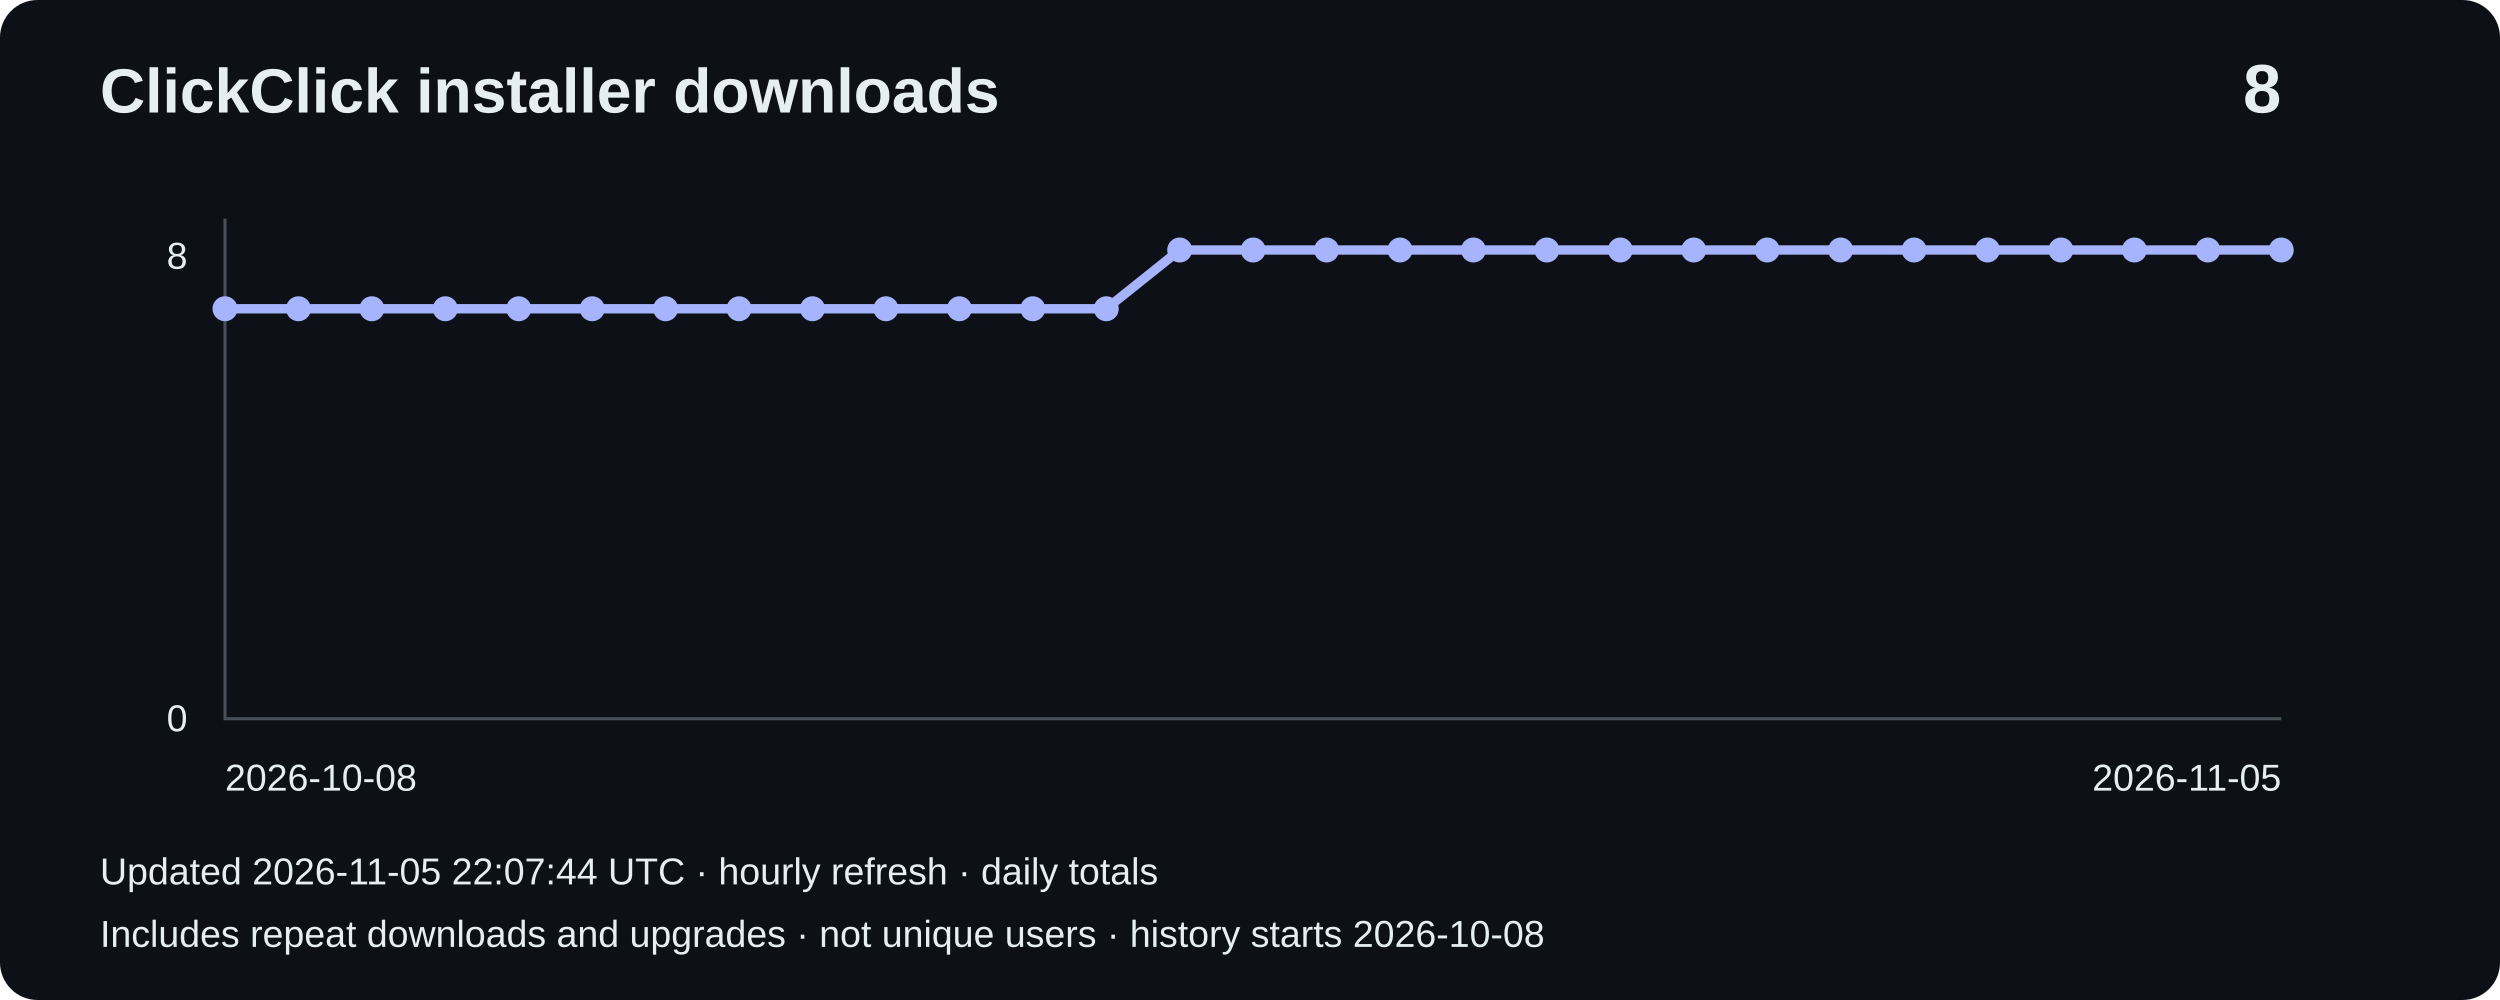
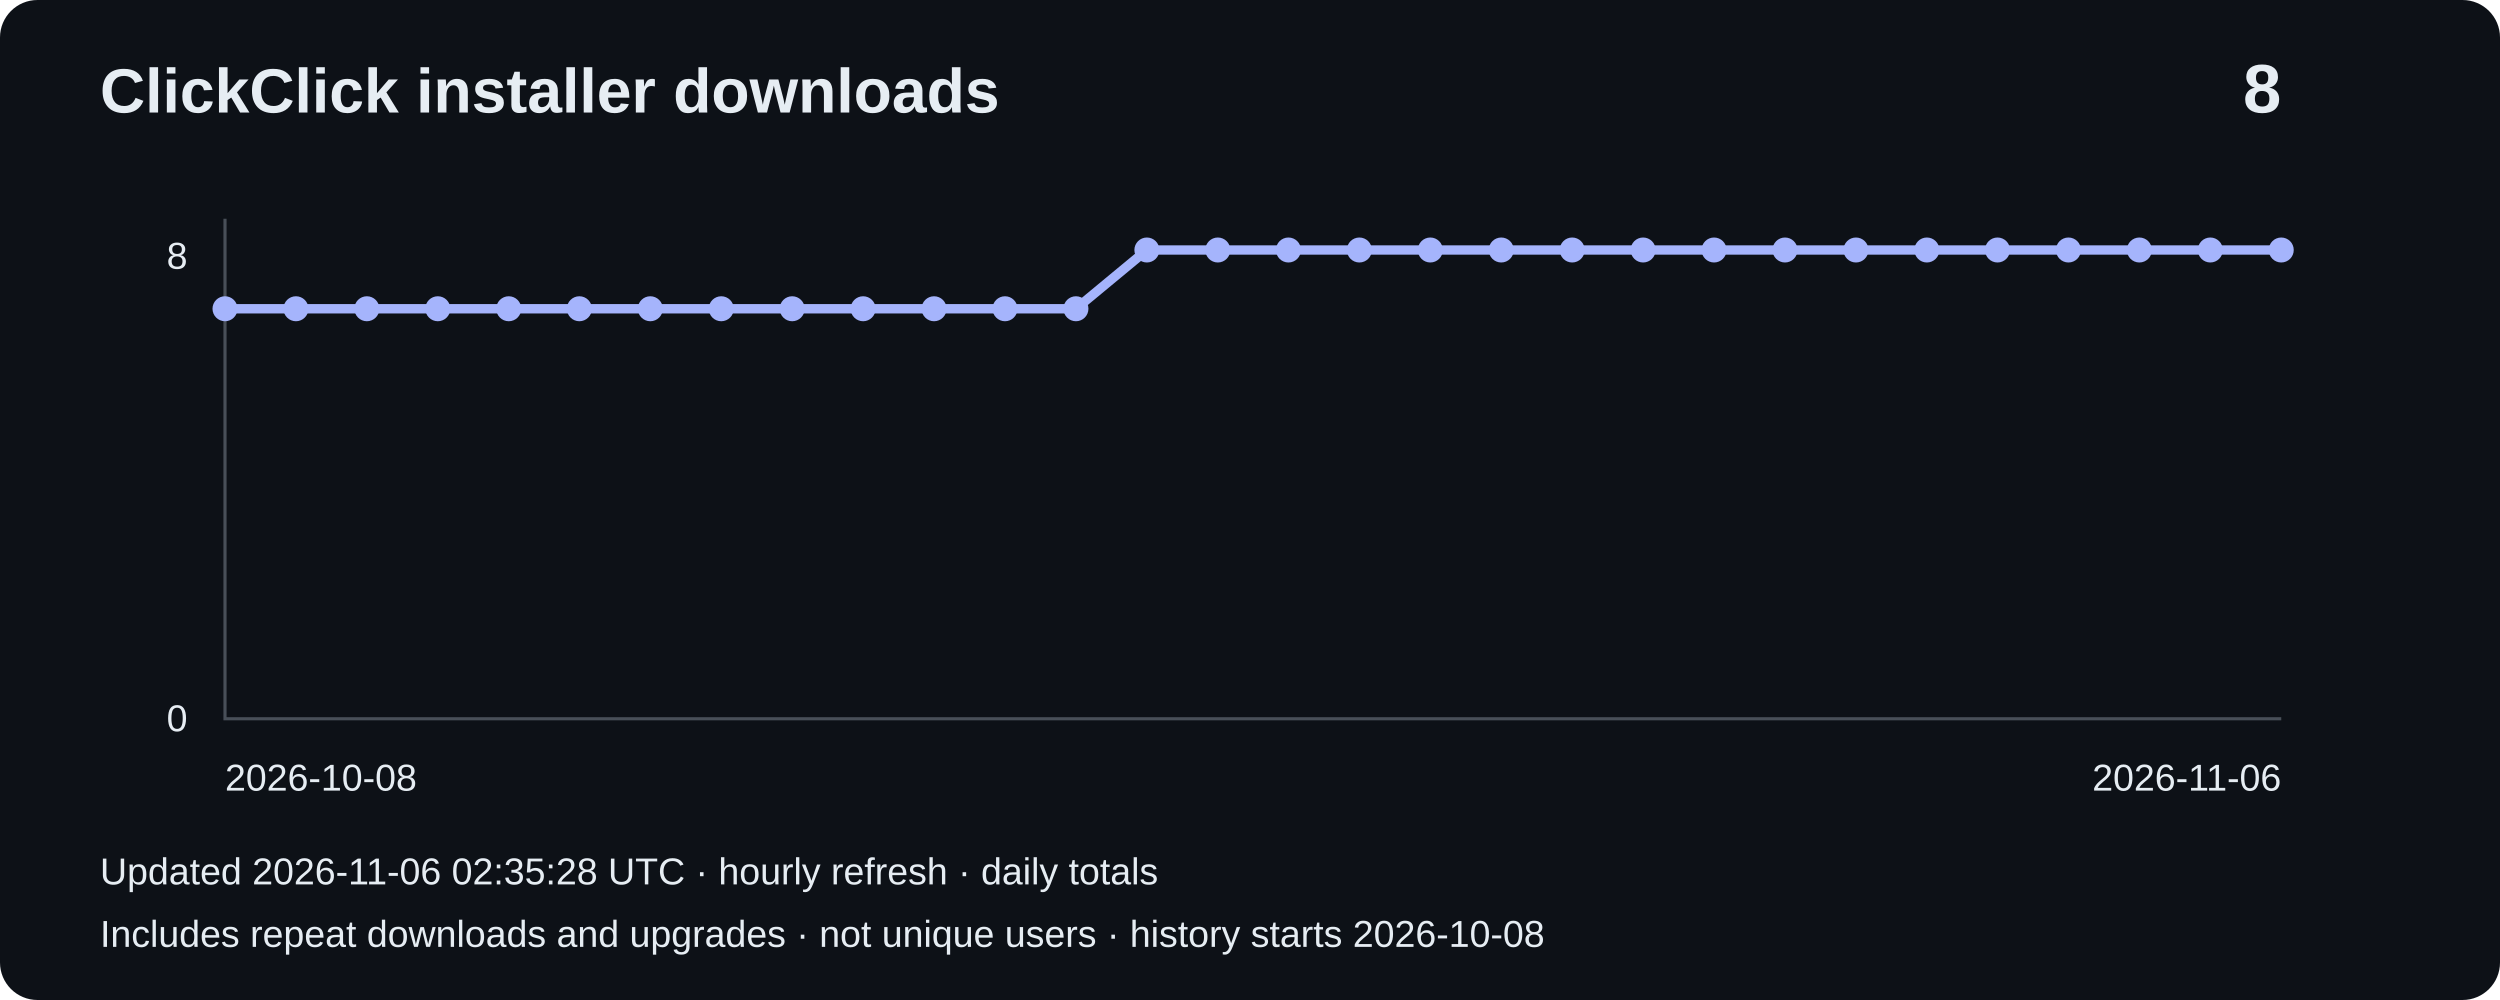
<svg xmlns="http://www.w3.org/2000/svg" width="800" height="320" viewBox="0 0 800 320" role="img" aria-label="Installer downloads: 8">
  <rect width="800" height="320" rx="12" fill="#0d1117" />
  <g font-family="Arial,sans-serif" fill="#e6edf3">
    <text x="32" y="36" font-size="20" font-weight="bold">ClickClick installer downloads</text>
    <text x="730" y="36" font-size="22" text-anchor="end" font-weight="bold">8</text>
    <path d="M72 70V230H730" fill="none" stroke="#484f58" />
    <text x="60" y="86" text-anchor="end" font-size="12">8</text>
    <text x="60" y="234" text-anchor="end" font-size="12">0</text>
-     <polyline points="72.0,98.8 95.5,98.8 119.0,98.8 142.5,98.8 166.0,98.8 189.5,98.8 213.0,98.8 236.5,98.8 260.0,98.8 283.5,98.8 307.0,98.8 330.5,98.8 354.0,98.8 377.5,80.0 401.0,80.0 424.5,80.0 448.0,80.0 471.5,80.0 495.0,80.0 518.5,80.0 542.0,80.0 565.5,80.0 589.0,80.0 612.5,80.0 636.0,80.0 659.5,80.0 683.0,80.0 706.5,80.0 730.0,80.0" fill="none" stroke="#a5b4fc" stroke-width="3" />
+     <polyline points="72.0,98.8 94.7,98.8 117.4,98.8 140.1,98.8 162.8,98.8 185.4,98.8 208.1,98.8 230.8,98.8 253.5,98.8 276.2,98.8 298.9,98.8 321.6,98.8 344.3,98.8 367.0,80.0 389.7,80.0 412.3,80.0 435.0,80.0 457.7,80.0 480.4,80.0 503.1,80.0 525.8,80.0 548.5,80.0 571.2,80.0 593.9,80.0 616.6,80.0 639.2,80.0 661.9,80.0 684.6,80.0 707.3,80.0 730.0,80.0" fill="none" stroke="#a5b4fc" stroke-width="3" />
    <circle cx="72.0" cy="98.8" r="4" fill="#a5b4fc" />
-     <circle cx="95.5" cy="98.8" r="4" fill="#a5b4fc" />
-     <circle cx="119.0" cy="98.8" r="4" fill="#a5b4fc" />
-     <circle cx="142.5" cy="98.8" r="4" fill="#a5b4fc" />
-     <circle cx="166.0" cy="98.8" r="4" fill="#a5b4fc" />
-     <circle cx="189.5" cy="98.8" r="4" fill="#a5b4fc" />
-     <circle cx="213.0" cy="98.8" r="4" fill="#a5b4fc" />
-     <circle cx="236.5" cy="98.8" r="4" fill="#a5b4fc" />
-     <circle cx="260.0" cy="98.8" r="4" fill="#a5b4fc" />
-     <circle cx="283.5" cy="98.8" r="4" fill="#a5b4fc" />
-     <circle cx="307.0" cy="98.8" r="4" fill="#a5b4fc" />
-     <circle cx="330.5" cy="98.8" r="4" fill="#a5b4fc" />
-     <circle cx="354.0" cy="98.8" r="4" fill="#a5b4fc" />
-     <circle cx="377.5" cy="80.0" r="4" fill="#a5b4fc" />
-     <circle cx="401.0" cy="80.0" r="4" fill="#a5b4fc" />
-     <circle cx="424.5" cy="80.0" r="4" fill="#a5b4fc" />
-     <circle cx="448.0" cy="80.0" r="4" fill="#a5b4fc" />
-     <circle cx="471.5" cy="80.0" r="4" fill="#a5b4fc" />
-     <circle cx="495.0" cy="80.0" r="4" fill="#a5b4fc" />
-     <circle cx="518.5" cy="80.0" r="4" fill="#a5b4fc" />
-     <circle cx="542.0" cy="80.0" r="4" fill="#a5b4fc" />
-     <circle cx="565.5" cy="80.0" r="4" fill="#a5b4fc" />
-     <circle cx="589.0" cy="80.0" r="4" fill="#a5b4fc" />
-     <circle cx="612.5" cy="80.0" r="4" fill="#a5b4fc" />
-     <circle cx="636.0" cy="80.0" r="4" fill="#a5b4fc" />
-     <circle cx="659.5" cy="80.0" r="4" fill="#a5b4fc" />
-     <circle cx="683.0" cy="80.0" r="4" fill="#a5b4fc" />
-     <circle cx="706.5" cy="80.0" r="4" fill="#a5b4fc" />
+     <circle cx="94.7" cy="98.8" r="4" fill="#a5b4fc" />
+     <circle cx="117.4" cy="98.8" r="4" fill="#a5b4fc" />
+     <circle cx="140.1" cy="98.8" r="4" fill="#a5b4fc" />
+     <circle cx="162.8" cy="98.8" r="4" fill="#a5b4fc" />
+     <circle cx="185.4" cy="98.8" r="4" fill="#a5b4fc" />
+     <circle cx="208.1" cy="98.8" r="4" fill="#a5b4fc" />
+     <circle cx="230.8" cy="98.8" r="4" fill="#a5b4fc" />
+     <circle cx="253.5" cy="98.8" r="4" fill="#a5b4fc" />
+     <circle cx="276.2" cy="98.8" r="4" fill="#a5b4fc" />
+     <circle cx="298.9" cy="98.8" r="4" fill="#a5b4fc" />
+     <circle cx="321.6" cy="98.8" r="4" fill="#a5b4fc" />
+     <circle cx="344.3" cy="98.8" r="4" fill="#a5b4fc" />
+     <circle cx="367.0" cy="80.0" r="4" fill="#a5b4fc" />
+     <circle cx="389.7" cy="80.0" r="4" fill="#a5b4fc" />
+     <circle cx="412.3" cy="80.0" r="4" fill="#a5b4fc" />
+     <circle cx="435.0" cy="80.0" r="4" fill="#a5b4fc" />
+     <circle cx="457.7" cy="80.0" r="4" fill="#a5b4fc" />
+     <circle cx="480.4" cy="80.0" r="4" fill="#a5b4fc" />
+     <circle cx="503.1" cy="80.0" r="4" fill="#a5b4fc" />
+     <circle cx="525.8" cy="80.0" r="4" fill="#a5b4fc" />
+     <circle cx="548.5" cy="80.0" r="4" fill="#a5b4fc" />
+     <circle cx="571.2" cy="80.0" r="4" fill="#a5b4fc" />
+     <circle cx="593.9" cy="80.0" r="4" fill="#a5b4fc" />
+     <circle cx="616.6" cy="80.0" r="4" fill="#a5b4fc" />
+     <circle cx="639.2" cy="80.0" r="4" fill="#a5b4fc" />
+     <circle cx="661.9" cy="80.0" r="4" fill="#a5b4fc" />
+     <circle cx="684.6" cy="80.0" r="4" fill="#a5b4fc" />
+     <circle cx="707.3" cy="80.0" r="4" fill="#a5b4fc" />
    <circle cx="730.0" cy="80.0" r="4" fill="#a5b4fc" />
    <text x="72" y="253" font-size="12">2026-10-08</text>
-     <text x="730" y="253" text-anchor="end" font-size="12">2026-11-05</text>
-     <text x="32" y="283" font-size="12">Updated 2026-11-05 22:07:44 UTC · hourly refresh · daily totals</text>
+     <text x="730" y="253" text-anchor="end" font-size="12">2026-11-06</text>
+     <text x="32" y="283" font-size="12">Updated 2026-11-06 02:35:28 UTC · hourly refresh · daily totals</text>
    <text x="32" y="303" font-size="12">Includes repeat downloads and upgrades · not unique users · history starts 2026-10-08</text>
  </g>
</svg>
